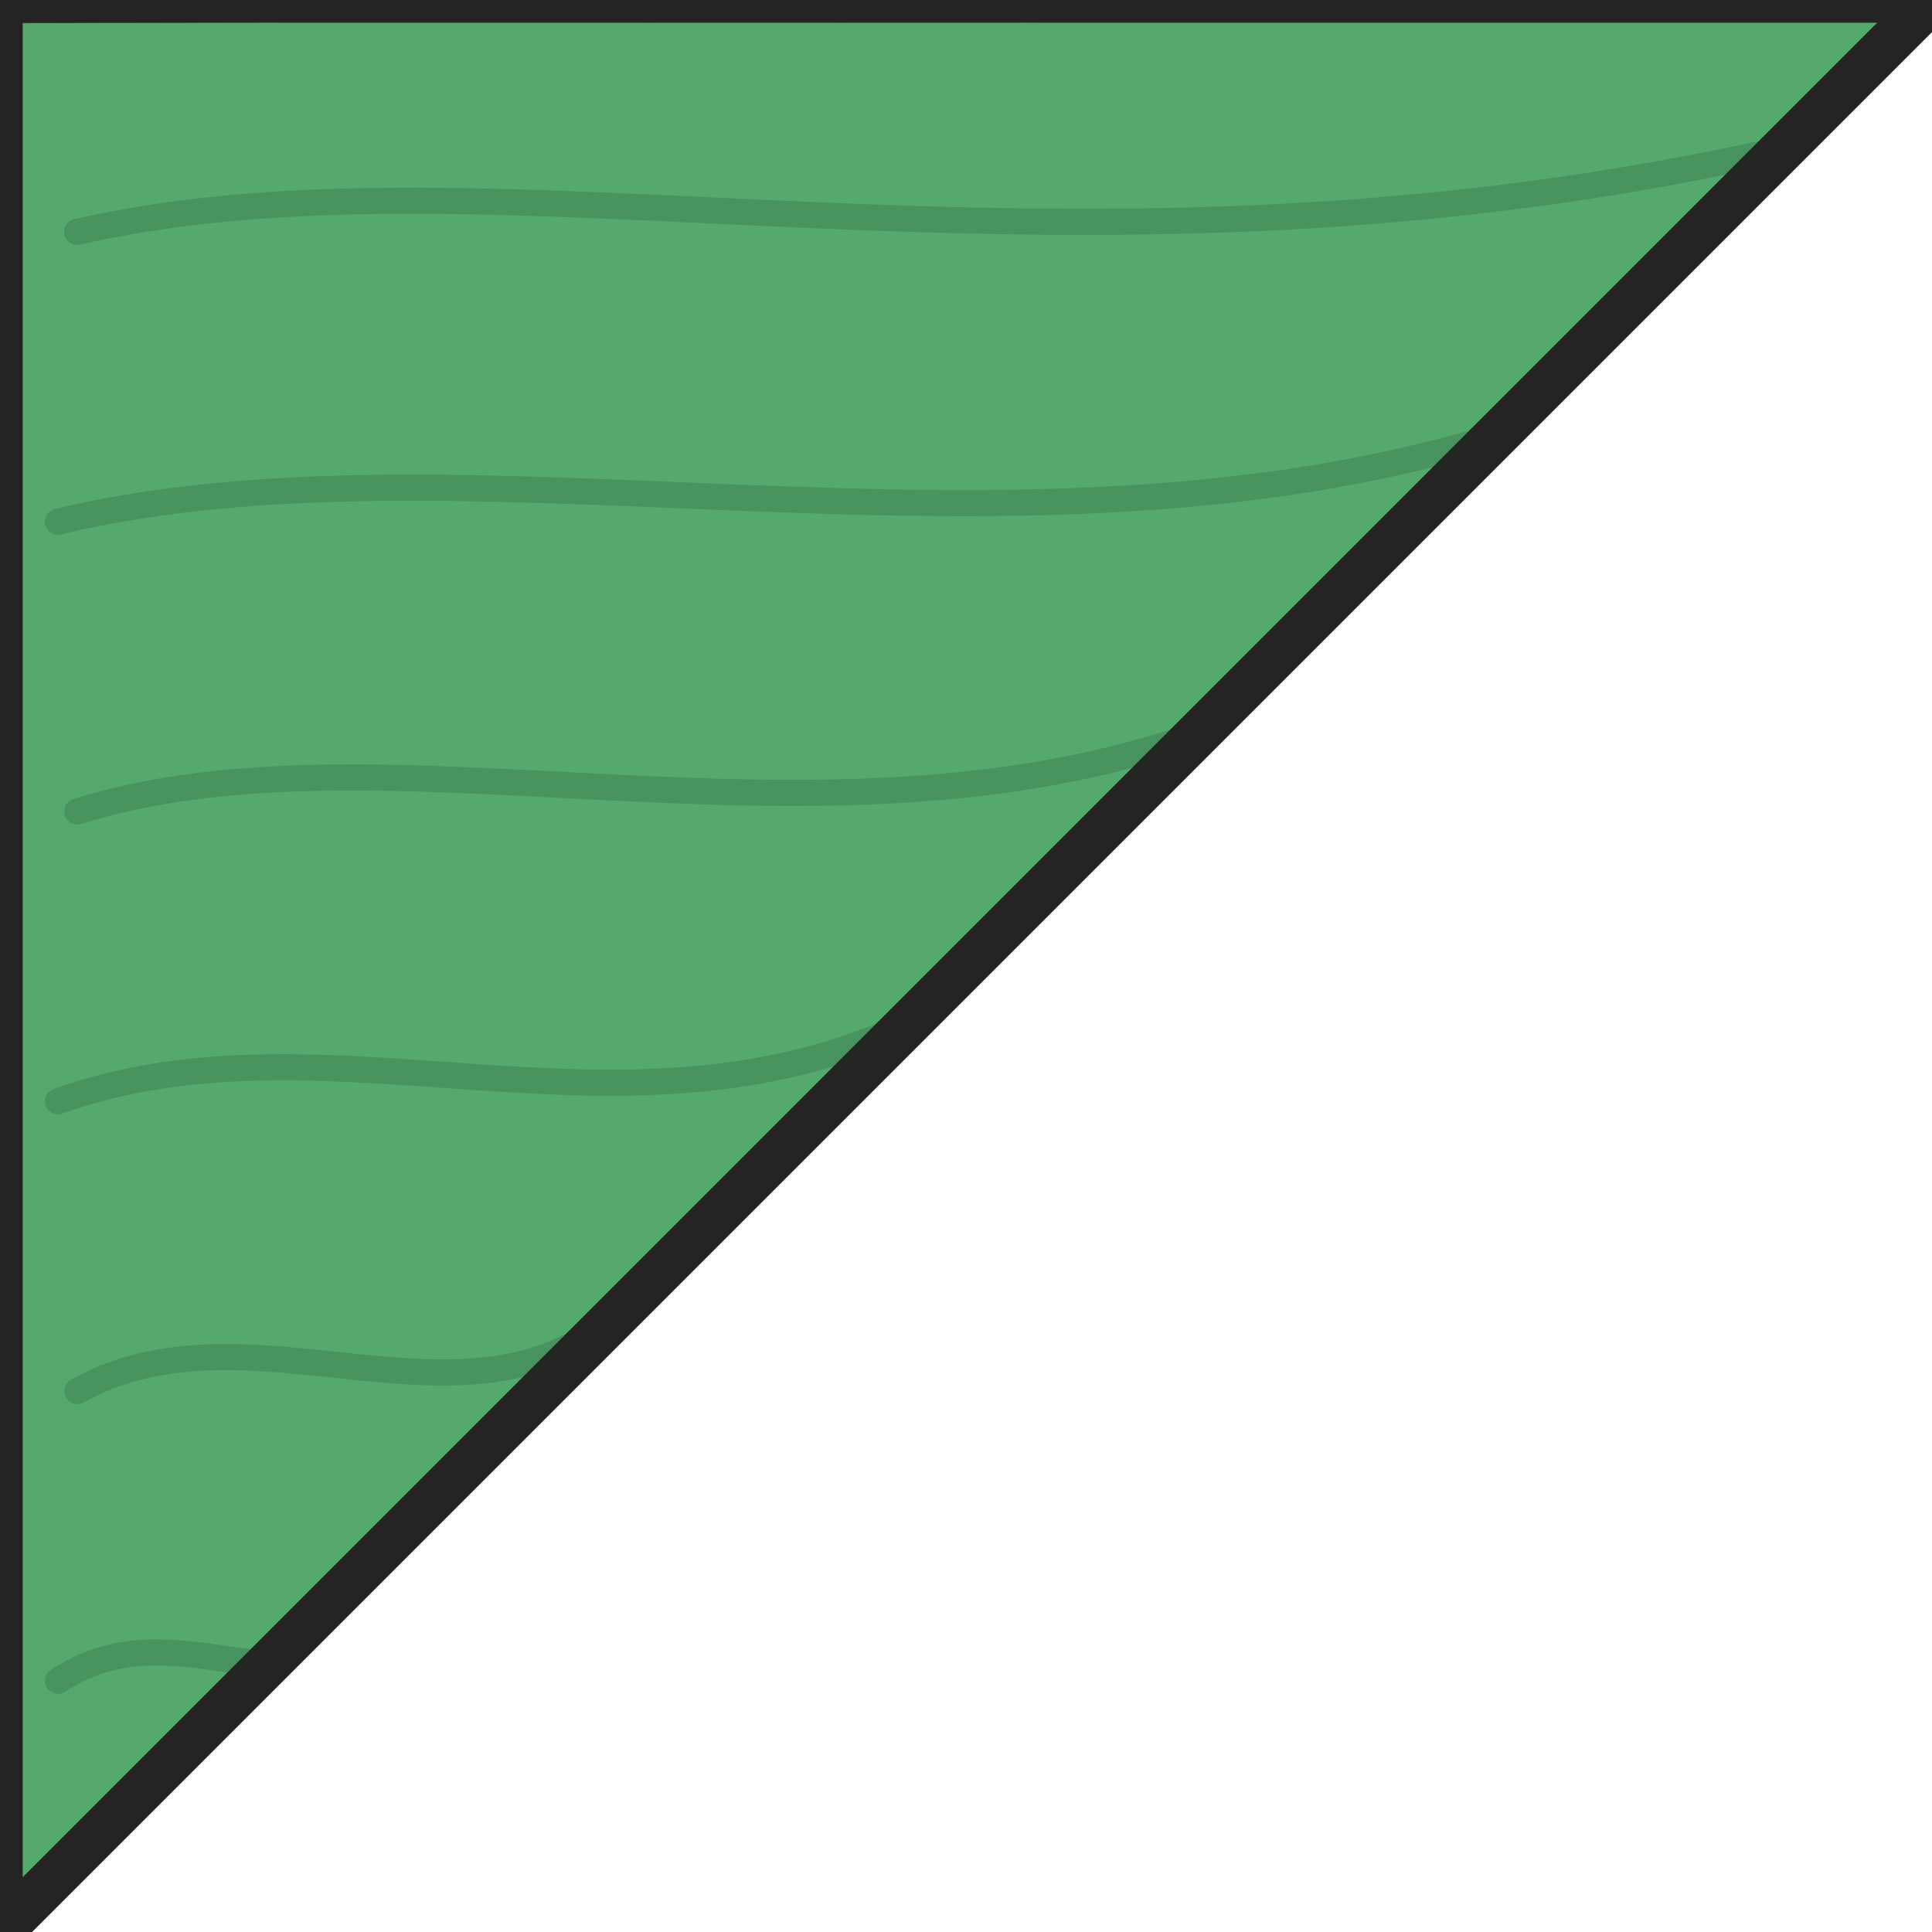
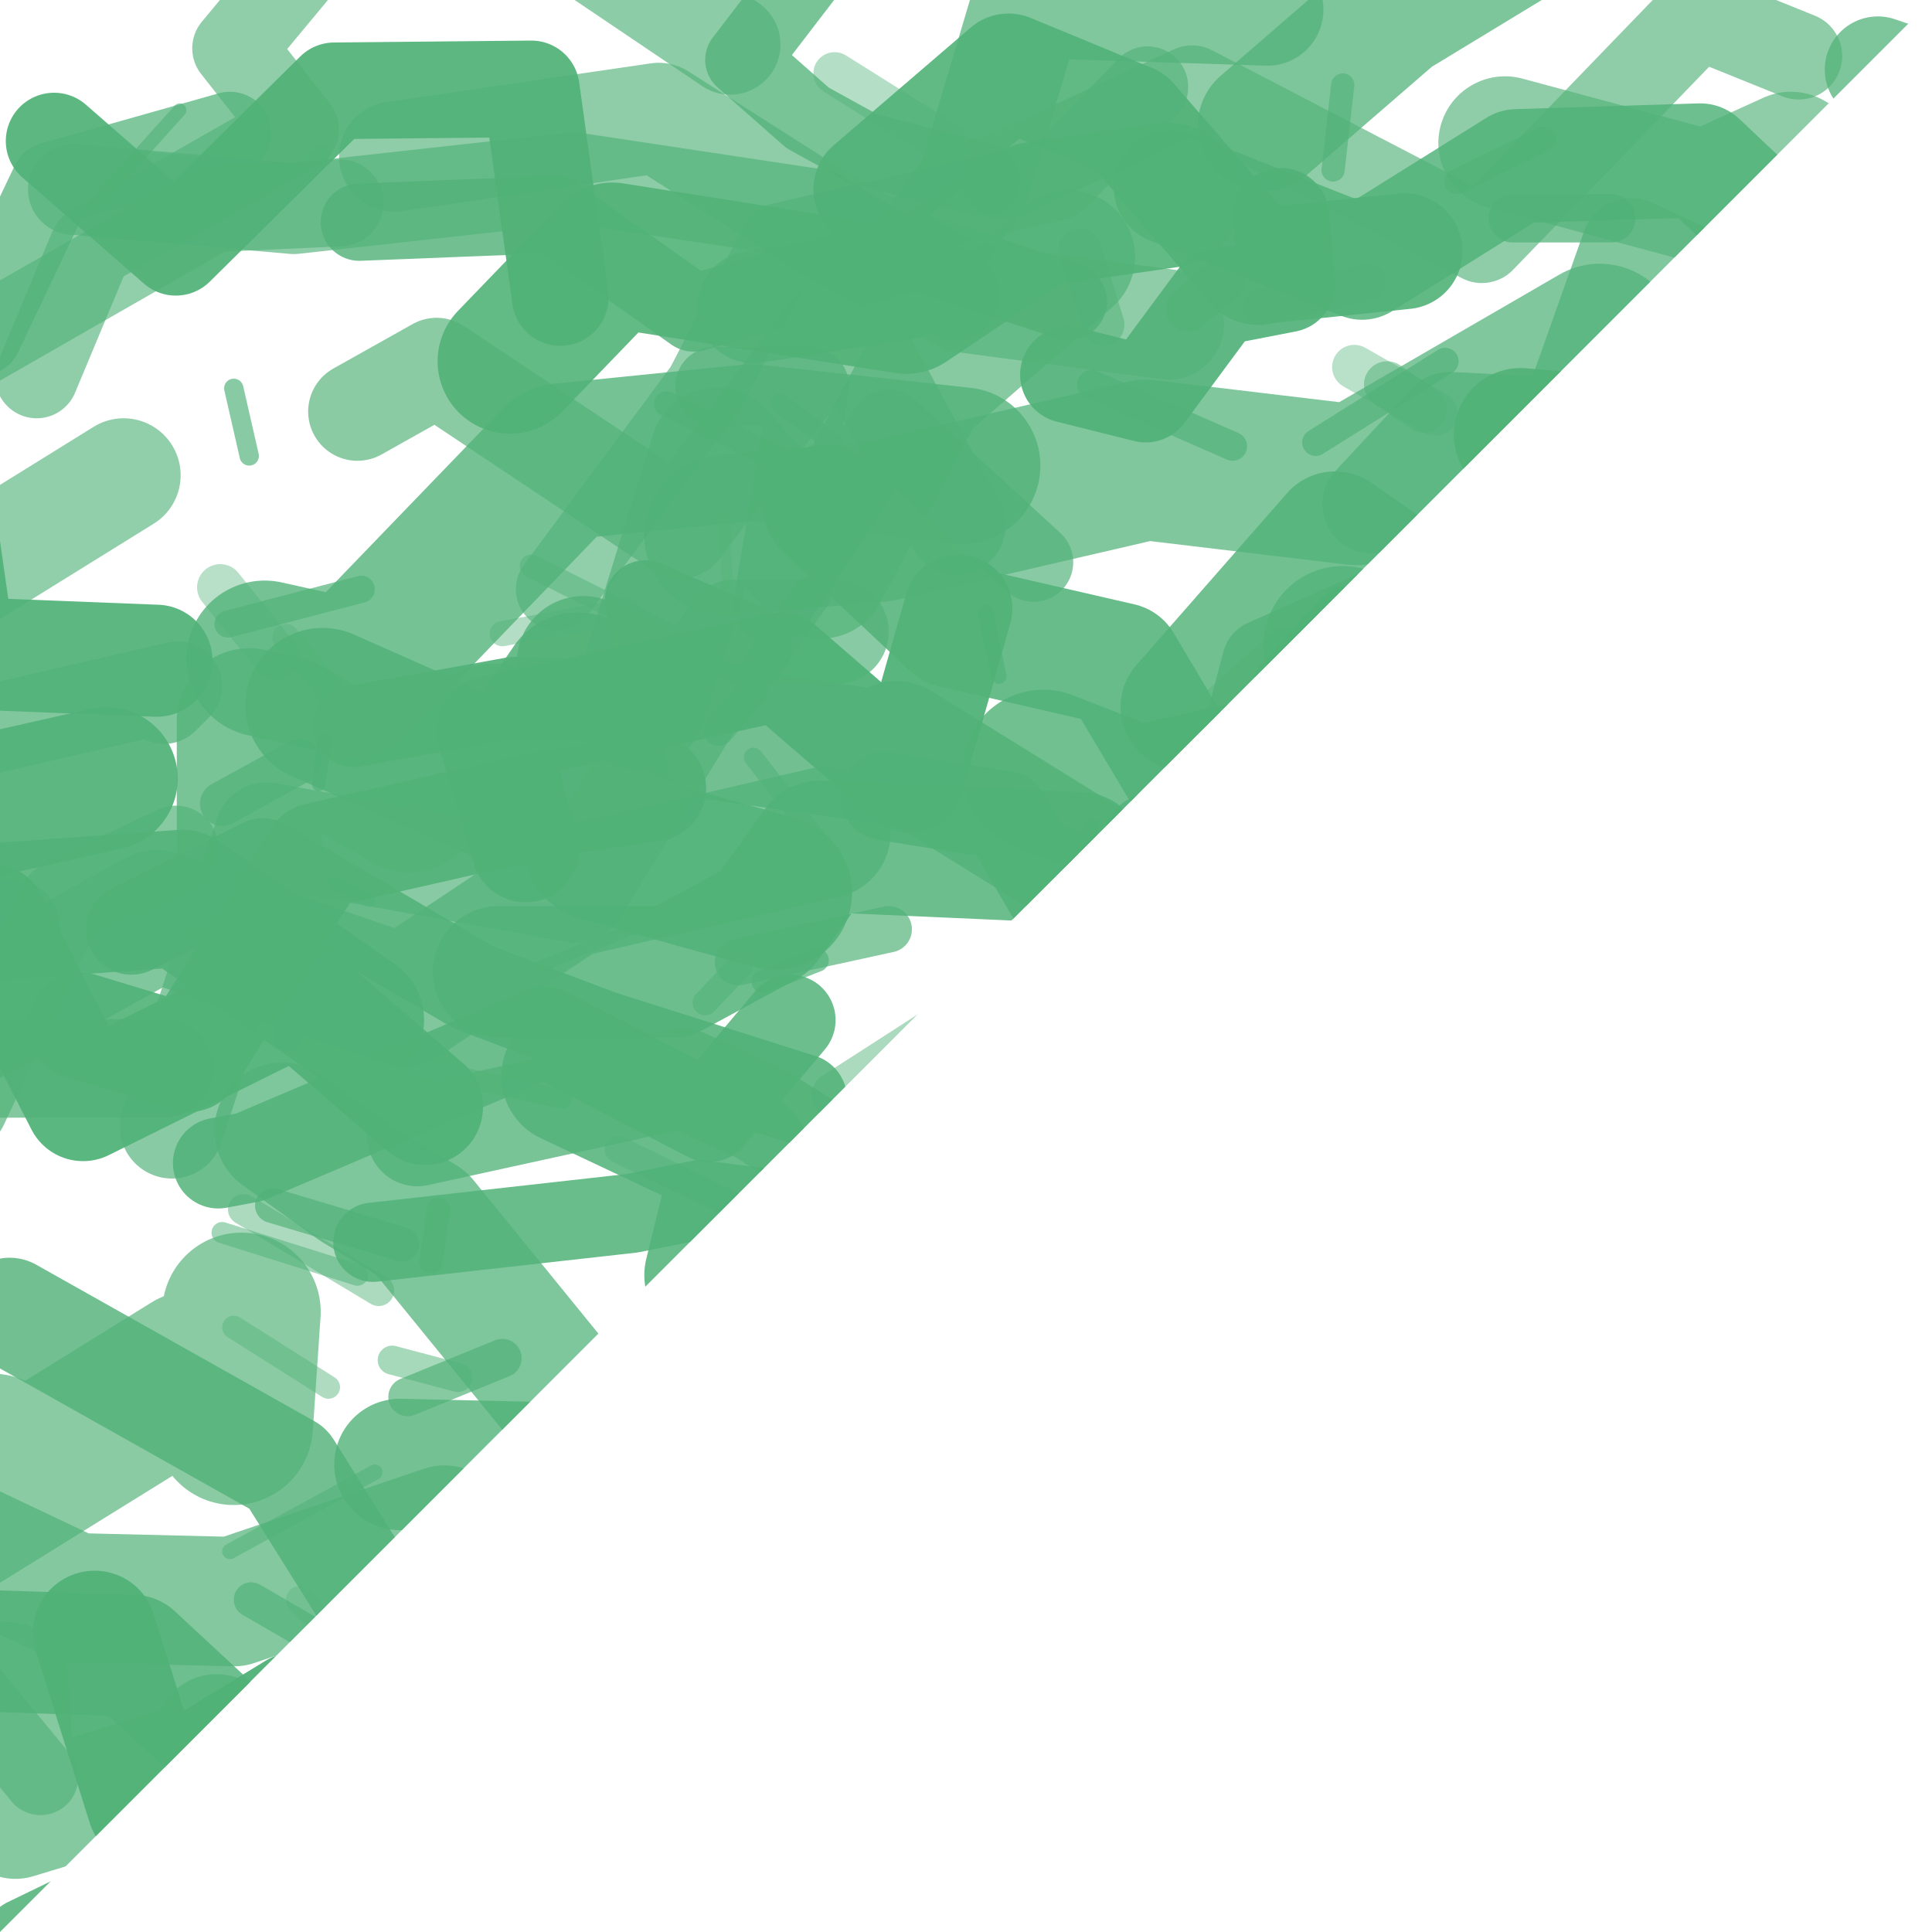
- <svg xmlns="http://www.w3.org/2000/svg" viewBox="0 0 100 100">
+ <svg xmlns="http://www.w3.org/2000/svg" width="100" height="100" viewBox="0 0 100 100">
  <defs>
-     <clipPath id="triangle-clip-green">
-       <path d="M-1 -1 L101 -1 L-1 101 Z" />
+     <clipPath id="skewb-corners-green">
+       <path d="M0 0 H100 L0 100 Z" />
    </clipPath>
  </defs>
-   <path d="M-1 -1 L101 -1 L-1 101 Z" fill="#55a96d" />
-   <g clip-path="url(#triangle-clip-green)" fill="none" stroke="#36764a" stroke-width="1.35" stroke-linecap="round" opacity="0.44">
-     <path d="M4 12 C26 7 54 16 91 8" />
-     <path d="M3 27 C24 22 51 30 76 23" />
-     <path d="M4 42 C20 37 42 45 62 38" />
-     <path d="M3 57 C17 52 32 60 47 53" />
-     <path d="M4 72 C13 67 24 75 32 68" />
-     <path d="M3 87 C9 83 15 89 19 84" />
+   <g clip-path="url(#skewb-corners-green)" fill="none" stroke-linecap="round" stroke-linejoin="round">
+     <path d="M 88.5 28.8 L 97.7 31.7 L 109.2 32.2 L 115.7 41.9 L 118.8 38.1" stroke="#51b278" stroke-width="5.2" opacity="0.75" />
+     <path d="M -7.4 96.1 L -18.1 97.5 L -23.1 102.7 L -20.4 95.9 L -35.2 105.5" stroke="#51b278" stroke-width="4.2" opacity="0.70" />
+     <path d="M -4.0 95.8 L -9.3 87.6 L -11.6 82.2 L -19.4 87.0 L -23.8 77.2" stroke="#51b278" stroke-width="6.2" opacity="0.68" />
+     <path d="M 41.5 56.9 L 31.1 53.6 L 24.5 51.1 L 13.6 44.7 L 6.8 48.1" stroke="#51b278" stroke-width="4.7" opacity="0.87" />
+     <path d="M -0.4 75.2 L -2.1 78.4 L 10.0 70.9 L 12.1 73.8 L 12.5 67.9" stroke="#51b278" stroke-width="8.2" opacity="0.67" />
+     <path d="M 18.4 52.8 L 9.4 46.5 L -0.4 47.2 L -6.7 47.6 L -18.9 46.4" stroke="#51b278" stroke-width="7.1" opacity="0.88" />
+     <path d="M 17.6 10.5 L 11.0 10.8 L -3.3 19.0 L -8.3 25.7 L -18.6 31.9" stroke="#51b278" stroke-width="4.5" opacity="0.63" />
+     <path d="M 1.9 19.5 L 4.7 12.8 L 15.4 6.7 L 12.1 2.5 L 18.0 -4.6" stroke="#51b278" stroke-width="4.3" opacity="0.64" />
+     <path d="M 32.5 101.3 L 20.6 90.6 L 15.2 93.4 L 6.9 85.7 L -5.2 85.3" stroke="#51b278" stroke-width="6.3" opacity="0.83" />
+     <path d="M 18.5 21.3 L 22.6 19.0 L 35.2 27.4 L 43.6 16.3 L 49.5 27.2" stroke="#51b278" stroke-width="5.1" opacity="0.67" />
+     <path d="M 40.1 46.2 L 31.1 43.7 L 29.9 35.7 L 26.4 40.8 L 16.7 36.5" stroke="#51b278" stroke-width="8.0" opacity="0.86" />
+     <path d="M 72.7 13.0 L 65.0 13.8 L 58.5 6.3 L 52.2 3.7 L 45.1 9.8" stroke="#51b278" stroke-width="6.0" opacity="0.91" />
+     <path d="M -14.1 44.0 L -22.7 41.2 L -29.0 43.0 L -44.3 42.8 L -53.9 42.5" stroke="#51b278" stroke-width="6.5" opacity="0.87" />
+     <path d="M 102.1 80.0 L 97.0 82.4 L 88.5 93.1 L 87.1 92.1 L 79.5 97.4" stroke="#51b278" stroke-width="5.4" opacity="0.67" />
+     <path d="M 40.9 52.8 L 36.7 57.8 L 28.2 53.4 L 12.9 59.9 L 11.3 60.2" stroke="#51b278" stroke-width="4.7" opacity="0.84" />
+     <path d="M 43.3 32.7 L 38.0 32.7 L 29.8 46.1 L 13.8 43.2 L 8.9 58.3" stroke="#51b278" stroke-width="5.4" opacity="0.68" />
+     <path d="M 86.2 96.9 L 72.5 100.0 L 65.7 97.8 L 62.4 89.3 L 52.5 95.4" stroke="#51b278" stroke-width="4.5" opacity="0.66" />
+     <path d="M 83.2 80.4 L 79.8 73.4 L 74.0 78.0 L 60.3 76.6 L 59.8 76.2" stroke="#51b278" stroke-width="4.4" opacity="0.72" />
+     <path d="M 96.3 55.2 L 86.8 50.0 L 86.8 53.7 L 85.3 45.8 L 78.8 47.8" stroke="#51b278" stroke-width="8.3" opacity="0.70" />
+     <path d="M 94.3 91.0 L 101.2 89.9 L 113.3 89.5 L 124.9 89.3 L 134.0 95.9" stroke="#51b278" stroke-width="4.3" opacity="0.71" />
+     <path d="M 8.1 34.2 L -2.1 33.8 L -3.7 22.6 L -17.5 25.2 L -22.4 20.1" stroke="#51b278" stroke-width="5.8" opacity="0.93" />
+     <path d="M 96.2 41.2 L 92.5 38.7 L 81.6 45.1 L 71.6 37.6 L 69.5 33.4" stroke="#51b278" stroke-width="8.2" opacity="0.74" />
+     <path d="M 97.5 10.6 L 101.1 9.7 L 113.5 6.7 L 124.4 0.3 L 129.9 -6.2" stroke="#51b278" stroke-width="4.3" opacity="0.85" />
+     <path d="M 6.4 24.6 L -1.5 29.5 L -10.9 25.7 L -18.6 29.9 L -25.0 32.0" stroke="#51b278" stroke-width="5.9" opacity="0.63" />
+     <path d="M 98.1 79.5 L 94.9 83.7 L 85.9 77.3 L 75.3 85.9 L 72.6 89.0" stroke="#51b278" stroke-width="7.5" opacity="0.63" />
+     <path d="M 59.3 74.3 L 73.7 64.6 L 75.1 59.3 L 88.1 60.0 L 100.5 56.3" stroke="#51b278" stroke-width="4.4" opacity="0.68" />
+     <path d="M 63.7 57.8 L 68.2 54.9 L 75.4 54.9 L 73.5 54.5 L 79.5 48.5" stroke="#51b278" stroke-width="7.0" opacity="0.69" />
+     <path d="M 29.5 55.7 L 38.4 59.9 L 36.9 66.0 L 48.0 64.7 L 53.5 69.2" stroke="#51b278" stroke-width="7.1" opacity="0.86" />
+     <path d="M 2.1 92.0 L -3.9 84.7 L -9.9 86.3 L -20.7 92.7 L -27.1 90.1" stroke="#51b278" stroke-width="3.9" opacity="0.63" />
+     <path d="M 1.5 100.7 L 8.1 97.5 L 17.8 90.6 L 24.0 85.9 L 29.8 86.9" stroke="#51b278" stroke-width="5.0" opacity="0.87" />
+     <path d="M -8.4 53.4 L -18.4 53.7 L -26.4 47.9 L -29.7 58.1 L -39.1 50.4" stroke="#51b278" stroke-width="4.0" opacity="0.63" />
+     <path d="M 28.2 100.7 L 19.3 93.7 L 15.4 88.7 L 7.7 93.4 L 4.9 84.5" stroke="#51b278" stroke-width="6.4" opacity="0.96" />
+     <path d="M 55.3 19.4 L 59.3 20.4 L 63.0 15.4 L 66.6 14.7 L 66.3 11.2" stroke="#51b278" stroke-width="5.0" opacity="0.92" />
+     <path d="M 56.4 70.6 L 51.8 65.5 L 39.3 57.6 L 35.3 55.8 L 21.6 58.8" stroke="#51b278" stroke-width="5.2" opacity="0.77" />
+     <path d="M 37.8 2.3 L 25.5 -6.0 L 19.9 -11.5 L 9.0 -7.6 L 1.3 -10.9" stroke="#51b278" stroke-width="5.2" opacity="0.66" />
+     <path d="M 50.9 9.3 L 44.7 7.7 L 41.8 6.1 L 38.4 3.1 L 41.7 -1.2" stroke="#51b278" stroke-width="3.8" opacity="0.77" />
+     <path d="M 88.4 50.2 L 88.9 47.0 L 80.5 51.3 L 76.5 64.0 L 71.4 55.3" stroke="#51b278" stroke-width="4.5" opacity="0.68" />
+     <path d="M -10.5 78.7 L -23.2 82.3 L -28.9 82.0 L -35.0 90.6 L -50.2 97.1" stroke="#51b278" stroke-width="8.3" opacity="0.70" />
+     <path d="M 56.1 98.6 L 63.3 100.1 L 63.5 91.9 L 67.9 98.5 L 73.6 91.5" stroke="#51b278" stroke-width="5.0" opacity="0.89" />
+     <path d="M 4.2 53.1 L 9.8 54.8 L 16.4 44.3 L 28.3 41.6 L 33.8 40.8" stroke="#51b278" stroke-width="5.5" opacity="0.91" />
+     <path d="M 44.3 68.2 L 52.7 79.1 L 55.7 74.7 L 59.0 80.8 L 74.6 88.3" stroke="#51b278" stroke-width="4.5" opacity="0.68" />
+     <path d="M 65.4 6.5 L 72.1 0.7 L 82.8 -5.8 L 84.3 -9.9 L 93.2 -9.0" stroke="#51b278" stroke-width="6.8" opacity="0.75" />
+     <path d="M 49.6 31.5 L 47.1 40.3 L 40.4 34.5 L 25.4 37.8 L 27.2 43.9" stroke="#51b278" stroke-width="5.6" opacity="0.95" />
+     <path d="M 13.7 34.1 L 18.2 35.1 L 29.0 23.9 L 38.9 22.9 L 49.8 24.1" stroke="#51b278" stroke-width="8.1" opacity="0.79" />
+     <path d="M 37.5 27.7 L 45.5 27.0 L 59.3 23.8 L 70.2 25.1 L 82.8 17.8" stroke="#51b278" stroke-width="8.3" opacity="0.72" />
+     <path d="M 96.7 16.5 L 88.0 8.3 L 78.5 8.6 L 70.5 13.6 L 60.6 9.7" stroke="#51b278" stroke-width="5.9" opacity="0.83" />
+     <path d="M 55.3 13.3 L 47.6 20.0 L 42.5 29.6 L 37.1 23.5 L 33.1 36.4" stroke="#51b278" stroke-width="6.9" opacity="0.69" />
+     <path d="M 39.0 15.9 L 46.7 14.7 L 50.4 9.5 L 53.2 0.1 L 65.6 0.5" stroke="#51b278" stroke-width="5.8" opacity="0.73" />
+     <path d="M 44.3 88.1 L 38.5 84.4 L 36.1 87.6 L 34.2 92.5 L 24.9 98.0" stroke="#51b278" stroke-width="7.9" opacity="0.86" />
+     <path d="M -5.5 96.4 L -14.8 93.2 L -25.0 103.4 L -27.7 96.4 L -36.7 102.3" stroke="#51b278" stroke-width="5.3" opacity="0.77" />
+     <path d="M 97.2 3.6 L 105.9 6.6 L 113.6 3.5 L 114.0 10.5 L 117.8 10.1" stroke="#51b278" stroke-width="5.5" opacity="0.75" />
+     <path d="M -12.0 89.3 L -20.4 98.4 L -18.3 96.1 L -28.8 105.0 L -34.6 112.5" stroke="#51b278" stroke-width="6.7" opacity="0.65" />
+     <path d="M 20.7 75.8 L 33.8 76.1 L 40.1 70.7 L 47.3 62.3 L 54.8 58.0" stroke="#51b278" stroke-width="6.8" opacity="0.80" />
+     <path d="M 73.6 30.7 L 65.5 34.3 L 63.7 41.1 L 59.4 43.4 L 58.3 53.0" stroke="#51b278" stroke-width="4.5" opacity="0.77" />
+     <path d="M -11.6 52.3 L -0.5 47.7 L 4.3 57.1 L 15.4 51.6 L 22.0 57.3" stroke="#51b278" stroke-width="6.0" opacity="0.94" />
+     <path d="M 60.5 16.8 L 49.9 15.4 L 42.9 11.7 L 34.1 6.1 L 20.4 8.1" stroke="#51b278" stroke-width="5.7" opacity="0.65" />
+     <path d="M 59.4 4.5 L 54.7 9.3 L 40.4 12.6 L 36.5 20.1 L 28.8 30.5" stroke="#51b278" stroke-width="4.2" opacity="0.63" />
+     <path d="M 51.7 98.4 L 59.4 94.0 L 68.7 99.4 L 77.2 99.0 L 85.5 106.3" stroke="#51b278" stroke-width="6.7" opacity="0.76" />
+     <path d="M 68.4 44.8 L 62.7 42.3 L 58.0 34.4 L 49.3 32.4 L 42.7 26.2" stroke="#51b278" stroke-width="6.4" opacity="0.87" />
+     <path d="M 85.5 39.3 L 94.9 30.5 L 103.8 33.1 L 107.7 25.7 L 120.0 18.7" stroke="#51b278" stroke-width="4.8" opacity="0.65" />
+     <path d="M 30.2 34.3 L 37.4 38.0 L 45.8 39.2 L 46.4 38.7 L 59.3 46.7" stroke="#51b278" stroke-width="6.9" opacity="0.81" />
+     <path d="M 18.1 87.7 L 25.6 87.6 L 38.9 89.0 L 46.0 85.2 L 48.4 80.0" stroke="#51b278" stroke-width="5.0" opacity="0.92" />
+     <path d="M -11.1 94.2 L -23.1 98.0 L -31.2 101.6 L -38.3 99.5 L -47.5 98.1" stroke="#51b278" stroke-width="8.2" opacity="0.91" />
+     <path d="M 25.8 50.3 L 34.8 50.3 L 39.6 47.7 L 42.4 43.8 L 55.9 44.4" stroke="#51b278" stroke-width="6.8" opacity="0.84" />
+     <path d="M 64.1 56.1 L 57.1 58.8 L 59.7 55.4 L 52.0 42.2 L 45.8 41.2" stroke="#51b278" stroke-width="4.6" opacity="0.86" />
+     <path d="M 93.1 2.9 L 87.9 0.8 L 76.7 12.4 L 61.7 4.6 L 52.0 9.1" stroke="#51b278" stroke-width="4.5" opacity="0.65" />
+     <path d="M -1.8 52.9 L 8.1 47.4 L 20.9 51.8 L 29.3 46.2 L 42.7 43.1" stroke="#51b278" stroke-width="6.8" opacity="0.73" />
+     <path d="M 0.5 67.9 L 14.9 76.0 L 19.1 82.7 L 29.8 83.6 L 42.6 90.1" stroke="#51b278" stroke-width="5.6" opacity="0.81" />
+     <path d="M 84.8 59.1 L 93.9 51.9 L 106.7 56.6 L 106.7 51.9 L 124.7 51.6" stroke="#51b278" stroke-width="5.4" opacity="0.71" />
+     <path d="M 8.5 55.3 L -3.2 55.3 L -9.3 62.1 L -18.6 64.6 L -35.6 67.7" stroke="#51b278" stroke-width="5.1" opacity="0.71" />
+     <path d="M 5.5 40.3 L -1.6 41.9 L -15.9 43.3 L -26.5 49.7 L -30.2 50.4" stroke="#51b278" stroke-width="7.4" opacity="0.93" />
+     <path d="M 66.8 49.3 L 60.4 45.7 L 65.5 40.3 L 58.9 41.8 L 54.0 39.9" stroke="#51b278" stroke-width="8.4" opacity="0.82" />
+     <path d="M 62.3 42.2 L 68.2 38.4 L 81.4 37.7 L 88.0 31.2 L 105.7 31.8" stroke="#51b278" stroke-width="5.0" opacity="0.72" />
+     <path d="M 36.5 78.1 L 34.9 79.4 L 21.8 63.3 L 18.5 61.3 L 14.6 58.5" stroke="#51b278" stroke-width="7.0" opacity="0.74" />
+     <path d="M 31.3 89.8 L 39.8 90.2 L 40.3 79.8 L 46.6 73.9 L 48.7 66.4" stroke="#51b278" stroke-width="4.2" opacity="0.82" />
+     <path d="M 55.2 66.8 L 65.5 58.5 L 65.1 51.1 L 67.7 48.8 L 77.5 43.9" stroke="#51b278" stroke-width="8.0" opacity="0.84" />
+     <path d="M 71.0 26.1 L 75.0 21.8 L 81.1 22.1 L 84.4 12.8 L 87.9 14.4" stroke="#51b278" stroke-width="5.1" opacity="0.73" />
+     <path d="M 103.3 57.8 L 100.8 54.8 L 96.2 46.9 L 86.7 47.7 L 86.3 36.1" stroke="#51b278" stroke-width="7.0" opacity="0.72" />
+     <path d="M -14.3 15.4 L -21.5 15.0 L -28.5 11.5 L -39.9 6.9 L -53.8 10.3" stroke="#51b278" stroke-width="7.7" opacity="0.86" />
+     <path d="M 2.8 7.3 L 9.1 12.8 L 17.3 4.7 L 27.5 4.6 L 29.0 15.4" stroke="#51b278" stroke-width="5.0" opacity="0.93" />
+     <path d="M 94.8 37.0 L 102.4 33.7 L 102.9 25.7 L 106.8 21.8 L 119.6 20.5" stroke="#51b278" stroke-width="7.1" opacity="0.86" />
+     <path d="M 0.4 87.1 L 0.8 94.1 L 10.7 91.1 L 11.2 89.8 L 20.1 98.4" stroke="#51b278" stroke-width="6.3" opacity="0.70" />
+     <path d="M 82.1 67.3 L 73.5 62.4 L 63.0 67.7 L 52.5 65.3 L 47.7 59.1" stroke="#51b278" stroke-width="7.6" opacity="0.78" />
+     <path d="M 55.3 15.6 L 47.4 13.0 L 35.9 16.2 L 28.7 11.1 L 18.6 11.5" stroke="#51b278" stroke-width="4.0" opacity="0.81" />
+     <path d="M 99.3 99.2 L 109.6 94.3 L 115.1 87.7 L 131.4 83.6 L 136.1 75.4" stroke="#51b278" stroke-width="4.6" opacity="0.65" />
+     <path d="M 49.4 15.3 L 42.3 11.1 L 29.7 9.2 L 15.2 10.8 L 3.8 9.8" stroke="#51b278" stroke-width="4.7" opacity="0.66" />
+     <path d="M 95.2 27.1 L 89.1 33.6 L 79.0 34.6 L 69.1 27.7 L 61.3 36.6" stroke="#51b278" stroke-width="6.6" opacity="0.82" />
+     <path d="M 60.5 10.1 L 53.6 11.1 L 46.9 15.6 L 31.7 13.2 L 26.4 18.7" stroke="#51b278" stroke-width="7.5" opacity="0.90" />
+     <path d="M 53.5 29.1 L 46.0 22.2 L 40.0 31.3 L 41.9 20.0 L 37.0 20.0" stroke="#51b278" stroke-width="4.1" opacity="0.68" />
+     <path d="M 18.3 37.6 L 26.6 36.1 L 34.4 36.4 L 33.4 31.1 L 38.9 33.5" stroke="#51b278" stroke-width="4.2" opacity="0.93" />
+     <path d="M 8.5 36.2 L 9.2 35.5 L -1.6 38.0 L -5.7 47.3 L 0.8 47.9" stroke="#51b278" stroke-width="4.6" opacity="0.73" />
+     <path d="M 98.0 33.8 L 104.8 32.2 L 109.3 41.2 L 119.8 44.8 L 130.9 49.0" stroke="#51b278" stroke-width="5.4" opacity="0.78" />
+     <path d="M 54.3 61.6 L 48.8 63.7 L 36.2 62.1 L 32.7 62.8 L 19.3 64.3" stroke="#51b278" stroke-width="4.1" opacity="0.86" />
+     <path d="M -8.7 85.6 L -20.5 88.9 L -22.0 91.2 L -36.1 103.6 L -41.3 105.1" stroke="#51b278" stroke-width="5.5" opacity="0.74" />
+     <path d="M 78.7 22.5 L 84.8 23.0 L 99.0 30.0 L 110.1 42.6 L 114.9 47.7" stroke="#51b278" stroke-width="6.9" opacity="0.91" />
+     <path d="M 79.8 54.0 L 71.5 50.2 L 69.3 56.0 L 67.8 43.9 L 60.0 48.4" stroke="#51b278" stroke-width="5.4" opacity="0.79" />
+     <path d="M 77.9 7.4 L 88.3 10.2 L 92.7 8.2 L 100.9 12.9 L 114.9 10.3" stroke="#51b278" stroke-width="6.9" opacity="0.65" />
+     <path d="M 75.5 97.1 L 66.3 102.0 L 53.1 104.7 L 49.2 103.1 L 35.3 103.2" stroke="#51b278" stroke-width="8.0" opacity="0.67" />
+     <path d="M 9.1 43.9 L 3.2 46.7 L -1.8 57.3 L -3.4 51.7 L -17.7 59.7" stroke="#51b278" stroke-width="4.4" opacity="0.69" />
+     <path d="M 25.5 38.1 L 21.2 41.4 L 14.7 37.7 L 12.9 37.3 L 12.9 44.3" stroke="#51b278" stroke-width="7.5" opacity="0.77" />
+     <path d="M 36.4 86.9 L 47.7 87.9 L 55.0 72.6 L 64.3 73.0 L 67.9 71.2" stroke="#51b278" stroke-width="6.4" opacity="0.76" />
+     <path d="M 78.5 28.9 L 91.9 19.5 L 96.0 16.9 L 107.4 16.8 L 115.3 3.7" stroke="#51b278" stroke-width="6.3" opacity="0.68" />
+     <path d="M -13.2 87.0 L -1.9 80.0 L 3.8 82.7 L 12.1 82.9 L 23.0 79.2" stroke="#51b278" stroke-width="6.7" opacity="0.71" />
+     <path d="M -11.1 33.8 L -18.7 28.3 L -20.6 27.5 L -34.4 25.3 L -39.8 26.3" stroke="#51b278" stroke-width="6.4" opacity="0.92" />
+     <path d="M -6.9 18.2 L -5.3 12.1 L -1.0 17.3 L 2.7 9.5 L 11.9 6.9" stroke="#51b278" stroke-width="4.3" opacity="0.73" />
+     <path d="M 66.2 35.2 l 3.3 -3.6" stroke="#51b278" stroke-width="2.5" opacity="0.74" />
+     <path d="M 5.9 8.9 l 7.9 0.9" stroke="#51b278" stroke-width="2.5" opacity="0.41" />
+     <path d="M 75.8 91.8 l -0.5 -4.5" stroke="#51b278" stroke-width="0.9" opacity="0.39" />
+     <path d="M 39.5 50.8 l 2.8 -1.1" stroke="#51b278" stroke-width="1.2" opacity="0.70" />
+     <path d="M 42.5 43.7 l -3.5 -4.5" stroke="#51b278" stroke-width="1.0" opacity="0.56" />
+     <path d="M 12.6 62.6 l 7.0 4.2" stroke="#51b278" stroke-width="1.6" opacity="0.48" />
+     <path d="M 17.2 84.5 l -1.7 -1.7" stroke="#51b278" stroke-width="1.4" opacity="0.32" />
+     <path d="M 37.5 26.8 l 0.2 4.8" stroke="#51b278" stroke-width="0.6" opacity="0.37" />
+     <path d="M 72.2 36.4 l -7.2 0.8" stroke="#51b278" stroke-width="0.7" opacity="0.45" />
+     <path d="M 51.0 83.7 l -4.6 -3.3" stroke="#51b278" stroke-width="2.3" opacity="0.66" />
+     <path d="M 20.8 64.4 l -6.7 -2.0" stroke="#51b278" stroke-width="1.8" opacity="0.68" />
+     <path d="M 51.0 31.7 l 0.7 3.3" stroke="#51b278" stroke-width="0.8" opacity="0.67" />
+     <path d="M 17.8 36.6 l -3.0 -3.6" stroke="#51b278" stroke-width="1.4" opacity="0.37" />
+     <path d="M 56.5 42.7 l -0.6 4.8" stroke="#51b278" stroke-width="0.8" opacity="0.52" />
+     <path d="M 72.1 86.4 l -4.8 -4.8" stroke="#51b278" stroke-width="1.0" opacity="0.51" />
+     <path d="M 91.2 77.7 l 6.3 -3.8" stroke="#51b278" stroke-width="1.7" opacity="0.53" />
+     <path d="M 89.1 34.8 l -6.3 -2.2" stroke="#51b278" stroke-width="1.2" opacity="0.54" />
+     <path d="M 21.5 55.2 l 7.6 1.7" stroke="#51b278" stroke-width="1.0" opacity="0.55" />
+     <path d="M 61.5 16.0 l 1.8 -1.5" stroke="#51b278" stroke-width="2.3" opacity="0.65" />
+     <path d="M 60.2 77.5 l 5.7 1.3" stroke="#51b278" stroke-width="0.7" opacity="0.61" />
+     <path d="M 69.0 8.8 l 0.5 -4.4" stroke="#51b278" stroke-width="1.2" opacity="0.63" />
+     <path d="M 39.0 35.7 l -1.8 2.1" stroke="#51b278" stroke-width="1.6" opacity="0.66" />
+     <path d="M 91.2 23.8 l -5.0 -1.3" stroke="#51b278" stroke-width="1.9" opacity="0.39" />
+     <path d="M 73.7 21.2 l -1.9 -1.3" stroke="#51b278" stroke-width="2.4" opacity="0.53" />
+     <path d="M 84.6 44.8 l -2.1 1.3" stroke="#51b278" stroke-width="1.7" opacity="0.68" />
+     <path d="M 66.6 33.6 l -5.5 4.9" stroke="#51b278" stroke-width="2.3" opacity="0.37" />
+     <path d="M 94.1 92.3 l 6.5 1.3" stroke="#51b278" stroke-width="1.3" opacity="0.57" />
+     <path d="M 15.4 44.9 l -3.9 1.3" stroke="#51b278" stroke-width="1.1" opacity="0.64" />
+     <path d="M 94.5 9.7 l -0.3 1.9" stroke="#51b278" stroke-width="2.5" opacity="0.64" />
+     <path d="M 18.7 30.5 l -6.9 1.8" stroke="#51b278" stroke-width="1.4" opacity="0.70" />
+     <path d="M 87.8 72.4 l -1.3 3.8" stroke="#51b278" stroke-width="1.7" opacity="0.66" />
+     <path d="M 69.2 74.6 l 0.9 2.2" stroke="#51b278" stroke-width="0.6" opacity="0.42" />
+     <path d="M 62.0 83.5 l -5.4 3.0" stroke="#51b278" stroke-width="1.0" opacity="0.32" />
+     <path d="M 32.0 59.5 l 7.0 3.4" stroke="#51b278" stroke-width="1.4" opacity="0.40" />
+     <path d="M 22.7 62.6 l -0.4 2.7" stroke="#51b278" stroke-width="1.2" opacity="0.70" />
+     <path d="M 37.2 89.8 l 0.7 4.2" stroke="#51b278" stroke-width="0.6" opacity="0.31" />
+     <path d="M 78.3 11.3 l 5.1 -0.0" stroke="#51b278" stroke-width="2.5" opacity="0.72" />
+     <path d="M 55.4 45.6 l -0.1 -0.5" stroke="#51b278" stroke-width="1.6" opacity="0.52" />
+     <path d="M 39.8 68.6 l -1.2 -4.8" stroke="#51b278" stroke-width="1.3" opacity="0.43" />
+     <path d="M 83.7 30.1 l -3.7 -1.9" stroke="#51b278" stroke-width="1.5" opacity="0.54" />
+     <path d="M 69.7 75.0 l -4.7 4.3" stroke="#51b278" stroke-width="1.3" opacity="0.44" />
+     <path d="M 71.5 59.6 l 7.9 -1.6" stroke="#51b278" stroke-width="2.0" opacity="0.41" />
+     <path d="M 73.2 45.8 l -5.7 -4.6" stroke="#51b278" stroke-width="2.1" opacity="0.72" />
+     <path d="M 16.8 38.3 l -0.3 2.3" stroke="#51b278" stroke-width="0.7" opacity="0.68" />
+     <path d="M 35.9 46.8 l -7.9 3.2" stroke="#51b278" stroke-width="0.6" opacity="0.60" />
+     <path d="M 42.0 30.8 l -2.8 4.0" stroke="#51b278" stroke-width="2.0" opacity="0.59" />
+     <path d="M 11.5 41.6 l 4.0 -2.2" stroke="#51b278" stroke-width="2.3" opacity="0.73" />
+     <path d="M 50.5 52.0 l -7.3 4.7" stroke="#51b278" stroke-width="2.4" opacity="0.48" />
+     <path d="M 62.7 48.5 l 3.3 1.6" stroke="#51b278" stroke-width="1.5" opacity="0.71" />
+     <path d="M 34.7 32.9 l -7.2 -3.6" stroke="#51b278" stroke-width="1.2" opacity="0.50" />
+     <path d="M 87.3 90.5 l 4.5 -2.7" stroke="#51b278" stroke-width="1.2" opacity="0.60" />
+     <path d="M 43.0 86.6 l 7.8 4.9" stroke="#51b278" stroke-width="1.5" opacity="0.35" />
+     <path d="M 66.2 80.5 l 3.4 2.3" stroke="#51b278" stroke-width="1.2" opacity="0.42" />
+     <path d="M 26.0 70.3 l -4.9 2.0" stroke="#51b278" stroke-width="2.0" opacity="0.69" />
+     <path d="M 20.6 87.2 l -7.6 -4.4" stroke="#51b278" stroke-width="1.8" opacity="0.68" />
+     <path d="M 65.3 15.9 l 5.5 -1.3" stroke="#51b278" stroke-width="1.9" opacity="0.45" />
+     <path d="M 68.0 32.4 l 0.5 3.2" stroke="#51b278" stroke-width="1.5" opacity="0.40" />
+     <path d="M 73.5 83.2 l 4.9 -2.7" stroke="#51b278" stroke-width="1.7" opacity="0.37" />
+     <path d="M 81.4 56.0 l -5.2 -3.0" stroke="#51b278" stroke-width="0.6" opacity="0.59" />
+     <path d="M 83.9 38.3 l -2.7 -2.6" stroke="#51b278" stroke-width="1.7" opacity="0.61" />
+     <path d="M 10.0 48.3 l 4.3 1.7" stroke="#51b278" stroke-width="0.9" opacity="0.36" />
+     <path d="M 74.3 21.4 l -4.2 -2.4" stroke="#51b278" stroke-width="2.3" opacity="0.40" />
+     <path d="M 49.1 7.5 l -5.9 -3.7" stroke="#51b278" stroke-width="2.2" opacity="0.43" />
+     <path d="M 19.4 76.2 l -7.5 4.1" stroke="#51b278" stroke-width="0.8" opacity="0.56" />
+     <path d="M 12.1 20.1 l 0.8 3.5" stroke="#51b278" stroke-width="1.0" opacity="0.68" />
+     <path d="M 11.4 30.4 l 2.9 3.6" stroke="#51b278" stroke-width="2.4" opacity="0.41" />
+     <path d="M 73.7 93.6 l -4.6 1.1" stroke="#51b278" stroke-width="0.8" opacity="0.50" />
+     <path d="M 40.4 20.9 l 2.7 2.0" stroke="#51b278" stroke-width="1.0" opacity="0.67" />
+     <path d="M 41.9 88.6 l -3.3 4.6" stroke="#51b278" stroke-width="2.3" opacity="0.74" />
+     <path d="M 83.7 93.5 l -3.7 0.5" stroke="#51b278" stroke-width="2.3" opacity="0.36" />
+     <path d="M 16.6 8.0 l -3.2 2.7" stroke="#51b278" stroke-width="0.9" opacity="0.54" />
+     <path d="M 26.0 32.8 l 6.5 -1.2" stroke="#51b278" stroke-width="1.3" opacity="0.44" />
+     <path d="M 20.3 70.4 l 3.4 0.9" stroke="#51b278" stroke-width="1.5" opacity="0.51" />
+     <path d="M 82.7 52.5 l 5.4 3.6" stroke="#51b278" stroke-width="1.4" opacity="0.50" />
+     <path d="M 59.7 45.7 l -4.5 -1.9" stroke="#51b278" stroke-width="2.0" opacity="0.36" />
+     <path d="M 34.5 20.9 l 7.9 3.9" stroke="#51b278" stroke-width="1.3" opacity="0.68" />
+     <path d="M 16.3 49.3 l -1.4 4.4" stroke="#51b278" stroke-width="1.5" opacity="0.40" />
+     <path d="M 26.3 80.4 l 6.0 1.4" stroke="#51b278" stroke-width="2.0" opacity="0.34" />
+     <path d="M 68.6 50.3 l -0.1 1.0" stroke="#51b278" stroke-width="1.6" opacity="0.37" />
+     <path d="M 38.3 50.0 l -1.8 1.9" stroke="#51b278" stroke-width="1.3" opacity="0.60" />
+     <path d="M 71.9 57.7 l 5.1 -0.4" stroke="#51b278" stroke-width="0.8" opacity="0.48" />
+     <path d="M 89.2 75.8 l -1.9 3.5" stroke="#51b278" stroke-width="0.6" opacity="0.49" />
+     <path d="M 79.9 7.2 l -4.5 2.2" stroke="#51b278" stroke-width="1.3" opacity="0.70" />
+     <path d="M 9.3 5.7 l -4.4 4.9" stroke="#51b278" stroke-width="0.7" opacity="0.59" />
+     <path d="M 35.6 36.6 l -1.1 2.5" stroke="#51b278" stroke-width="1.5" opacity="0.31" />
+     <path d="M 18.5 66.0 l -7.0 -2.2" stroke="#51b278" stroke-width="1.1" opacity="0.52" />
+     <path d="M 85.2 84.2 l -4.3 0.2" stroke="#51b278" stroke-width="0.5" opacity="0.35" />
+     <path d="M 57.1 16.8 l -1.2 -3.9" stroke="#51b278" stroke-width="2.2" opacity="0.50" />
+     <path d="M 53.9 76.8 l -7.4 -2.0" stroke="#51b278" stroke-width="1.1" opacity="0.74" />
+     <path d="M 10.6 45.0 l 3.2 2.5" stroke="#51b278" stroke-width="2.3" opacity="0.33" />
+     <path d="M 12.1 68.7 l 4.9 3.1" stroke="#51b278" stroke-width="1.2" opacity="0.46" />
+     <path d="M 19.1 46.6 l -1.8 -0.9" stroke="#51b278" stroke-width="0.7" opacity="0.35" />
+     <path d="M 46.0 48.1 l -7.8 1.7" stroke="#51b278" stroke-width="2.4" opacity="0.69" />
+     <path d="M 43.8 66.9 l -6.1 1.5" stroke="#51b278" stroke-width="1.7" opacity="0.56" />
+     <path d="M 63.8 23.1 l -7.3 -3.2" stroke="#51b278" stroke-width="1.5" opacity="0.68" />
+     <path d="M 77.8 84.7 l 5.8 -0.1" stroke="#51b278" stroke-width="0.5" opacity="0.45" />
+     <path d="M 48.5 61.2 l -4.3 -2.9" stroke="#51b278" stroke-width="2.3" opacity="0.54" />
+     <path d="M 45.4 81.5 l 3.0 -2.7" stroke="#51b278" stroke-width="1.9" opacity="0.37" />
+     <path d="M 51.6 73.6 l -3.7 -0.7" stroke="#51b278" stroke-width="2.4" opacity="0.32" />
+     <path d="M 68.1 22.9 l 6.7 -4.2" stroke="#51b278" stroke-width="1.4" opacity="0.67" />
  </g>
-   <path d="M0 0 L100 0 L0 100 Z" fill="none" stroke="#242424" stroke-width="2.35" stroke-linecap="round" stroke-linejoin="round" />
-   <path d="M.6 .8 L99.2 .4 L.5 99.1 Z" fill="none" stroke="#242424" stroke-width="0.82" stroke-linecap="round" stroke-linejoin="round" opacity="0.58" />
</svg>
